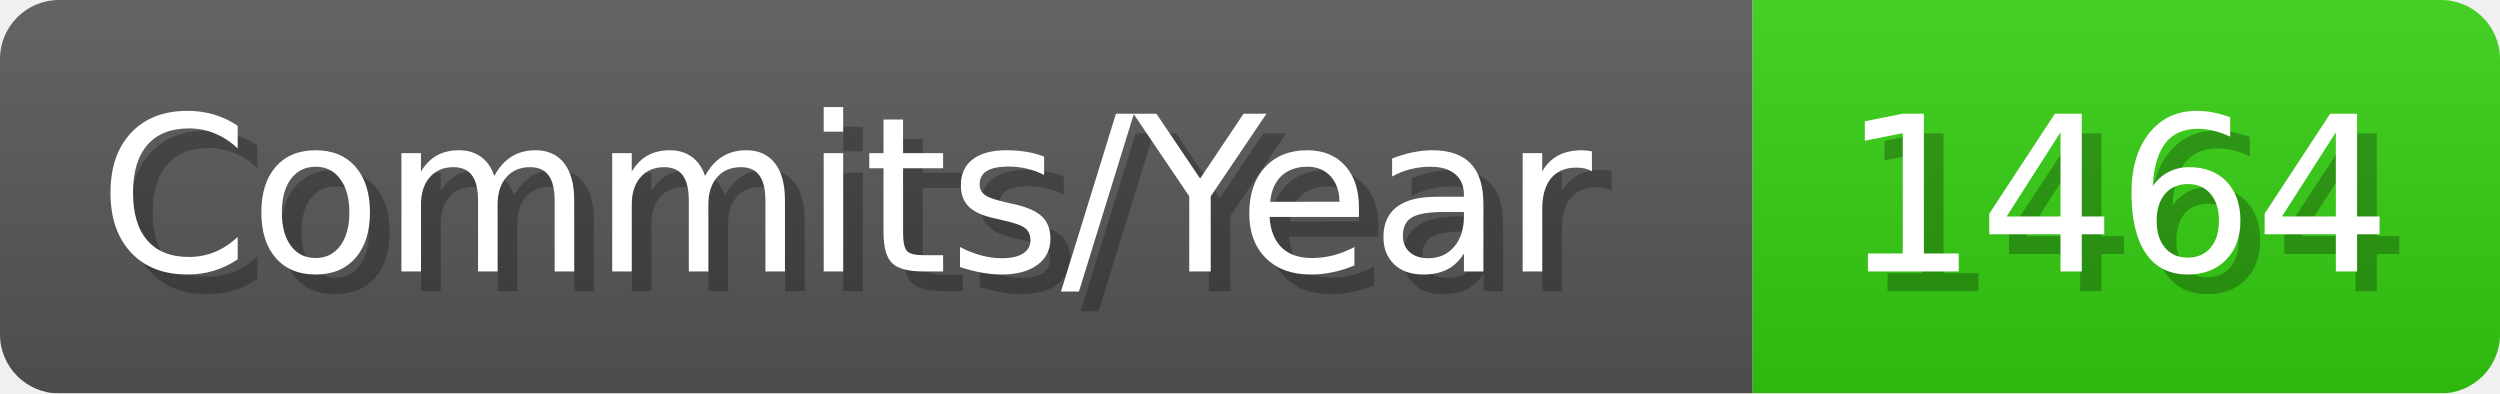
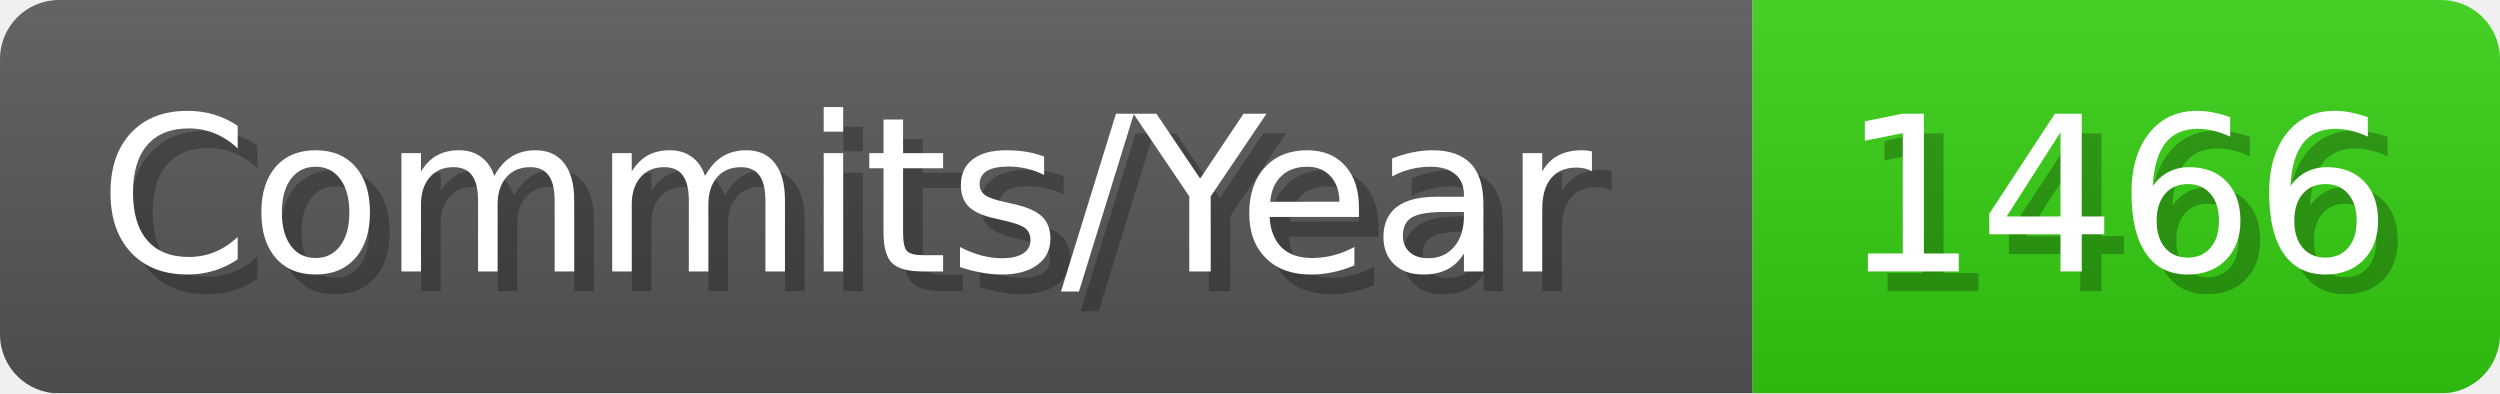
- <svg xmlns="http://www.w3.org/2000/svg" width="127.1" height="20" viewBox="0 0 1271 200" role="img" aria-label="Commits/Year: 1464">
+ <svg xmlns="http://www.w3.org/2000/svg" width="127.1" height="20" viewBox="0 0 1271 200" role="img" aria-label="Commits/Year: 1466">
  <linearGradient id="aUPdi" x2="0" y2="100%">
    <stop offset="0" stop-opacity=".1" stop-color="#EEE" />
    <stop offset="1" stop-opacity=".1" />
  </linearGradient>
  <mask id="WfAiQ">
    <rect width="1271" height="200" rx="30" fill="#FFF" />
  </mask>
  <g mask="url(#WfAiQ)">
    <rect width="891" height="200" fill="#555" />
    <rect width="380" height="200" fill="#3C1" x="891" />
    <rect width="1271" height="200" fill="url(#aUPdi)" />
  </g>
  <g aria-hidden="true" fill="#fff" text-anchor="start" font-family="Verdana,DejaVu Sans,sans-serif" font-size="110">
    <text x="60" y="148" textLength="791" fill="#000" opacity="0.25">Commits/Year</text>
    <text x="50" y="138" textLength="791">Commits/Year</text>
-     <text x="946" y="148" textLength="280" fill="#000" opacity="0.25">1464</text>
-     <text x="936" y="138" textLength="280">1464</text>
+     <text x="946" y="148" textLength="280" fill="#000" opacity="0.25">1466</text>
+     <text x="936" y="138" textLength="280">1466</text>
  </g>
</svg>
